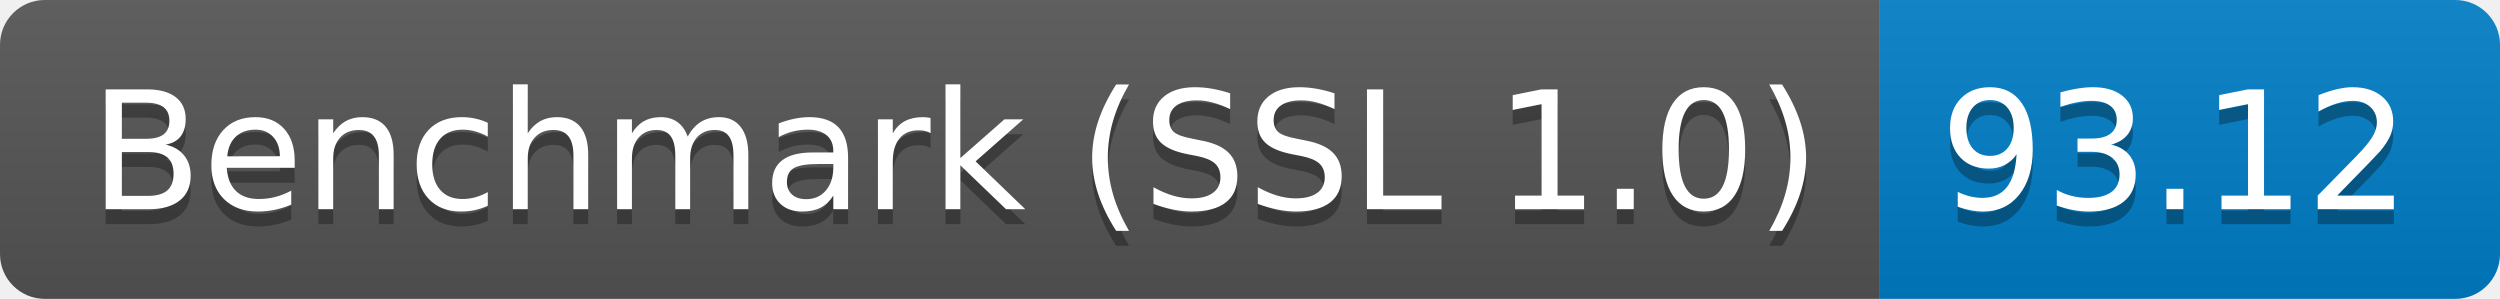
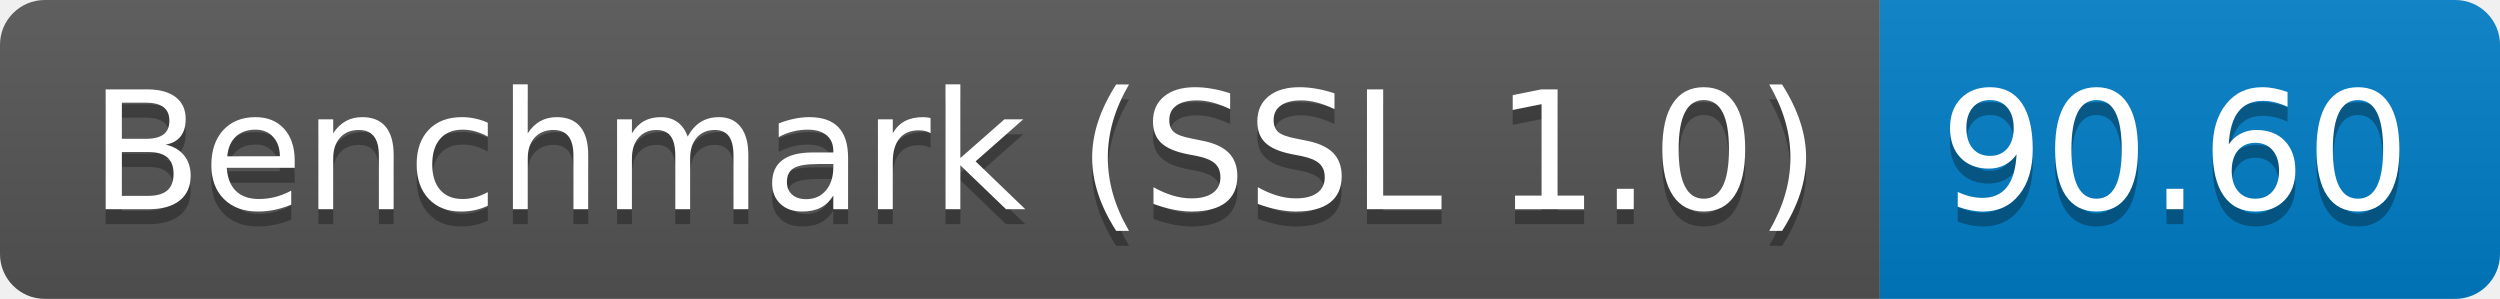
<svg xmlns="http://www.w3.org/2000/svg" height="20" width="167.3">
  <linearGradient id="smooth" x2="0" y2="100%">
    <stop offset="0" stop-color="#bbb" stop-opacity=".1" />
    <stop offset="1" stop-opacity=".1" />
  </linearGradient>
  <clipPath id="round">
    <rect fill="#fff" height="20" rx="3" width="167.3" />
  </clipPath>
  <g clip-path="url(#round)">
    <rect fill="#555" height="20" width="125.8" />
    <rect fill="#007ec6" height="20" width="41.5" x="125.8" />
    <rect fill="url(#smooth)" height="20" width="167.3" />
  </g>
  <g fill="#fff" font-family="DejaVu Sans,Verdana,Geneva,sans-serif" font-size="110" text-anchor="middle">
    <text fill="#010101" fill-opacity=".3" lengthAdjust="spacing" textLength="1158.0" transform="scale(0.1)" x="639.0" y="150">Benchmark (SSL 1.0)</text>
    <text lengthAdjust="spacing" textLength="1158.0" transform="scale(0.1)" x="639.0" y="140">Benchmark (SSL 1.0)</text>
-     <text fill="#010101" fill-opacity=".3" lengthAdjust="spacing" textLength="315.0" transform="scale(0.1)" x="1455.5" y="150">93.12</text>
-     <text lengthAdjust="spacing" textLength="315.0" transform="scale(0.1)" x="1455.5" y="140">93.12</text>
+     <text fill="#010101" fill-opacity=".3" lengthAdjust="spacing" textLength="315.0" transform="scale(0.1)" x="1455.5" y="150">90.60</text>
+     <text lengthAdjust="spacing" textLength="315.0" transform="scale(0.1)" x="1455.5" y="140">90.60</text>
  </g>
</svg>
